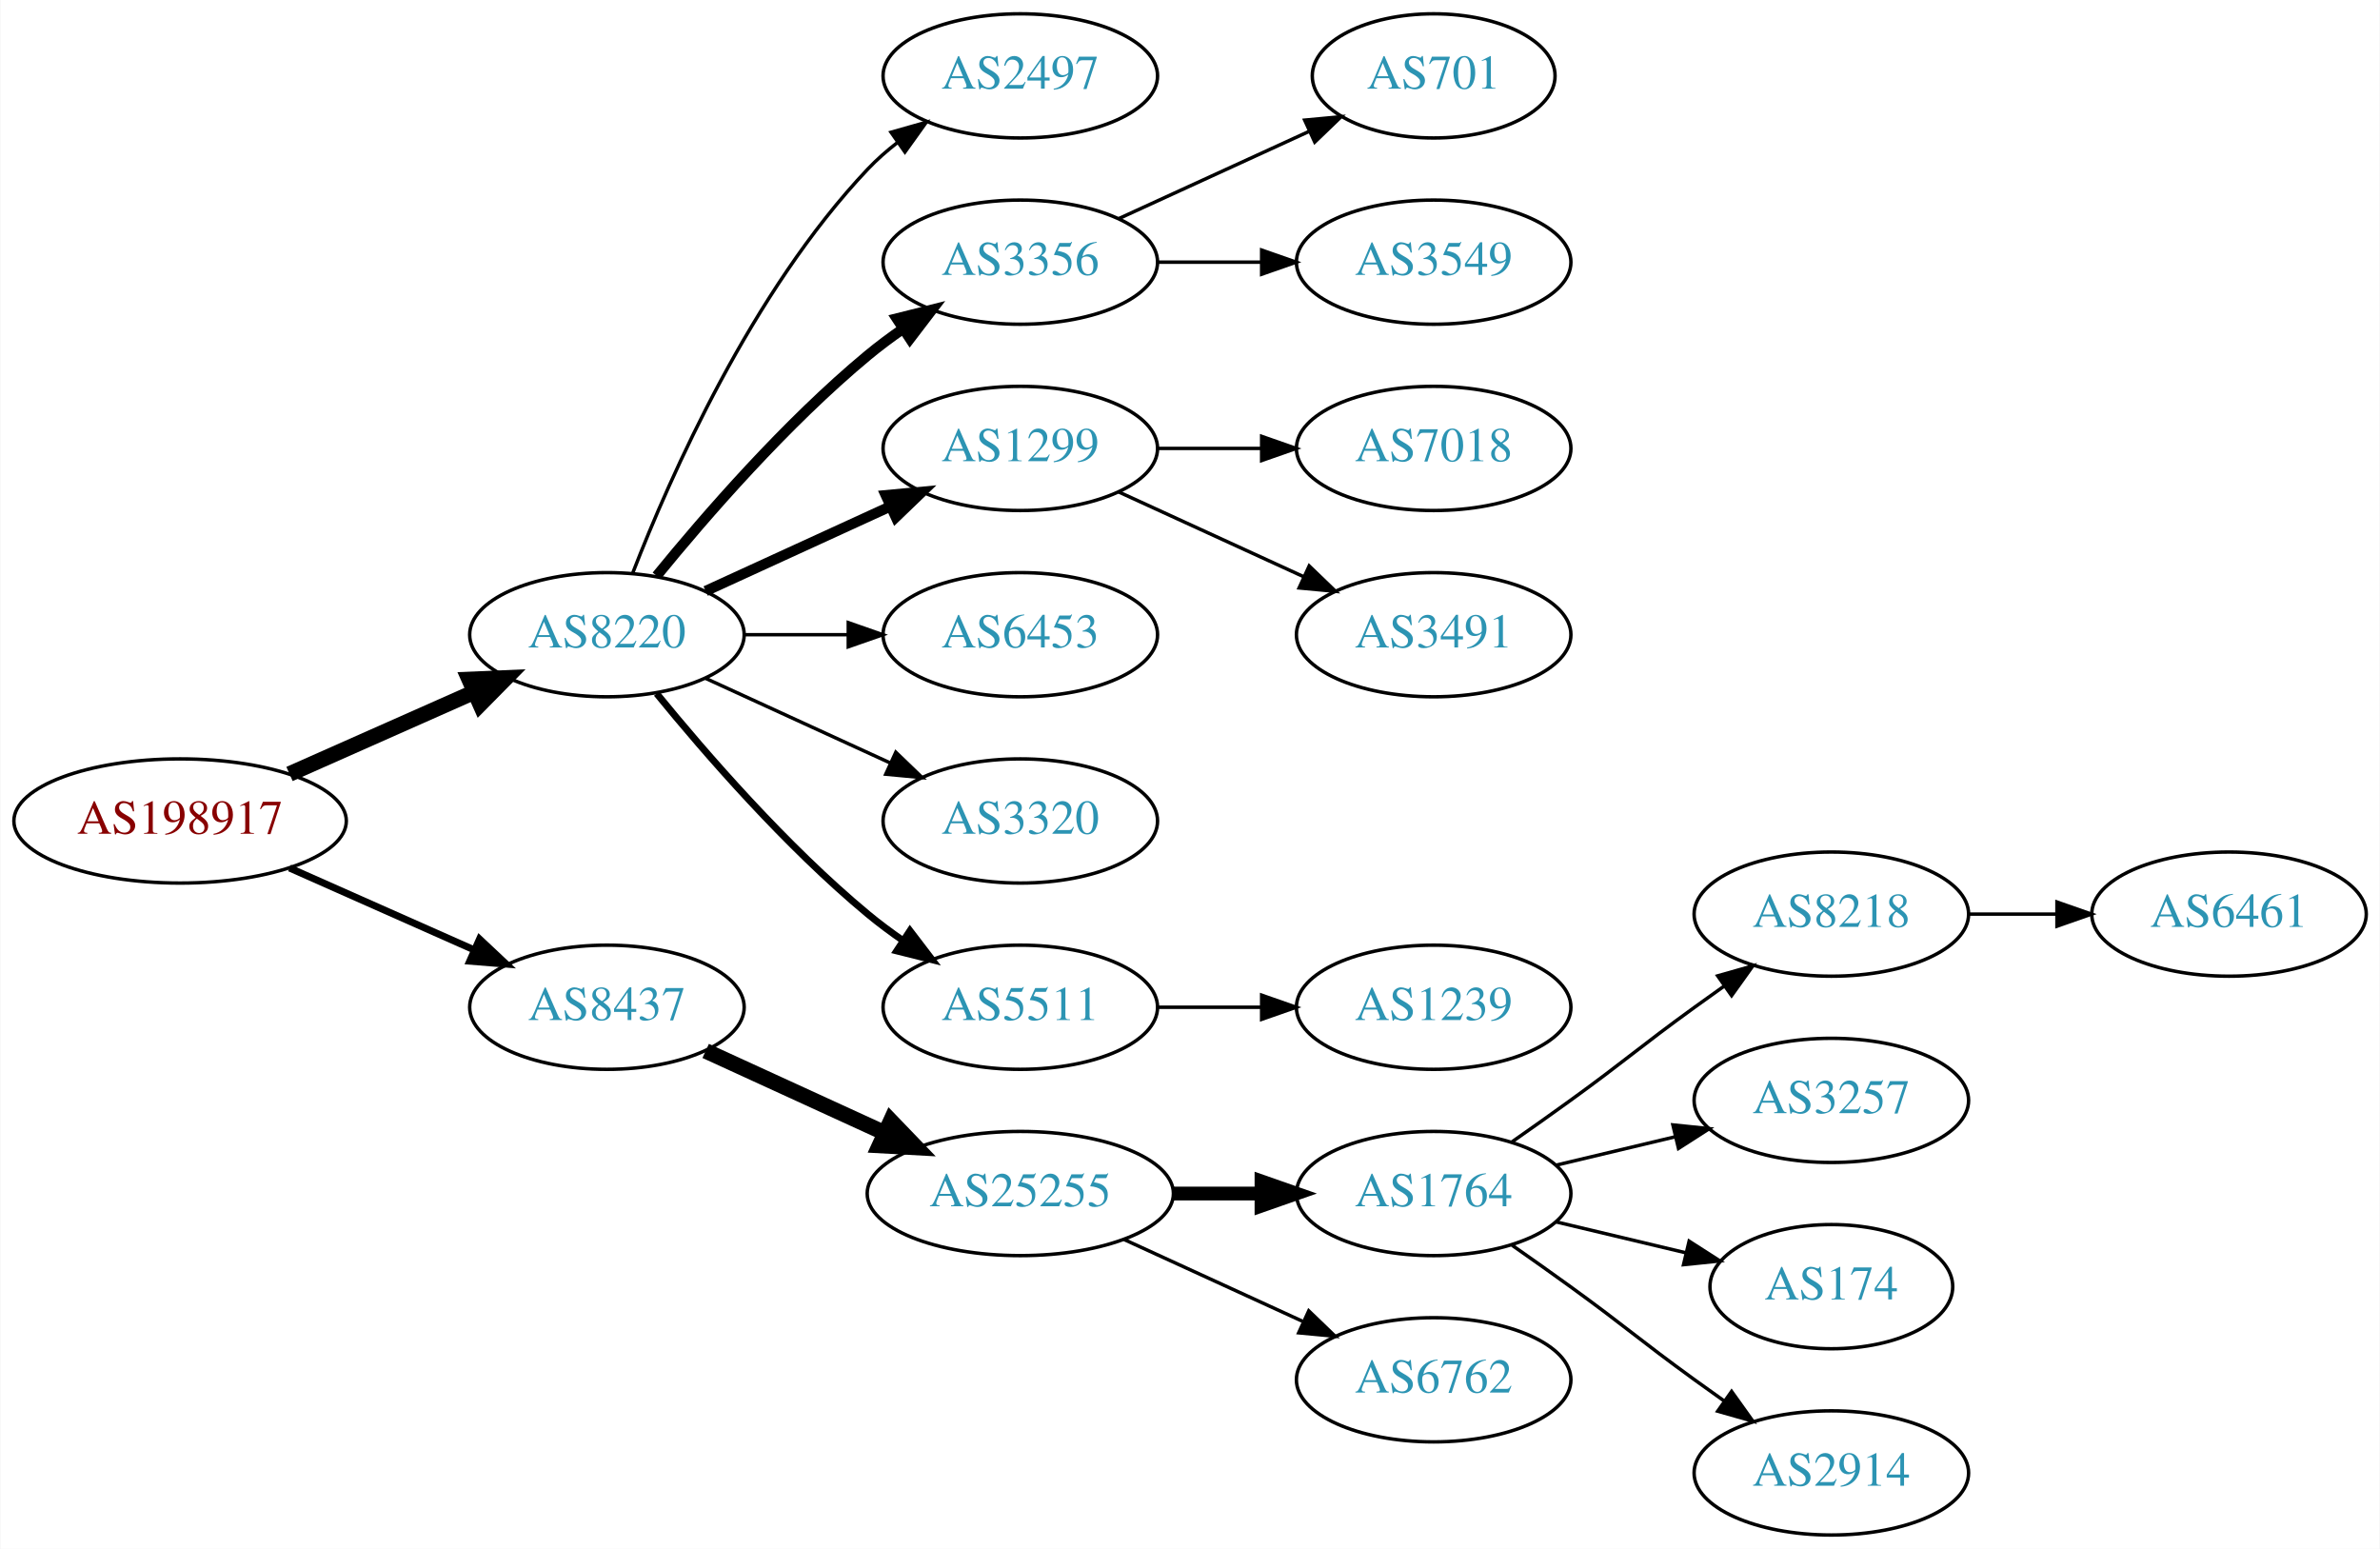
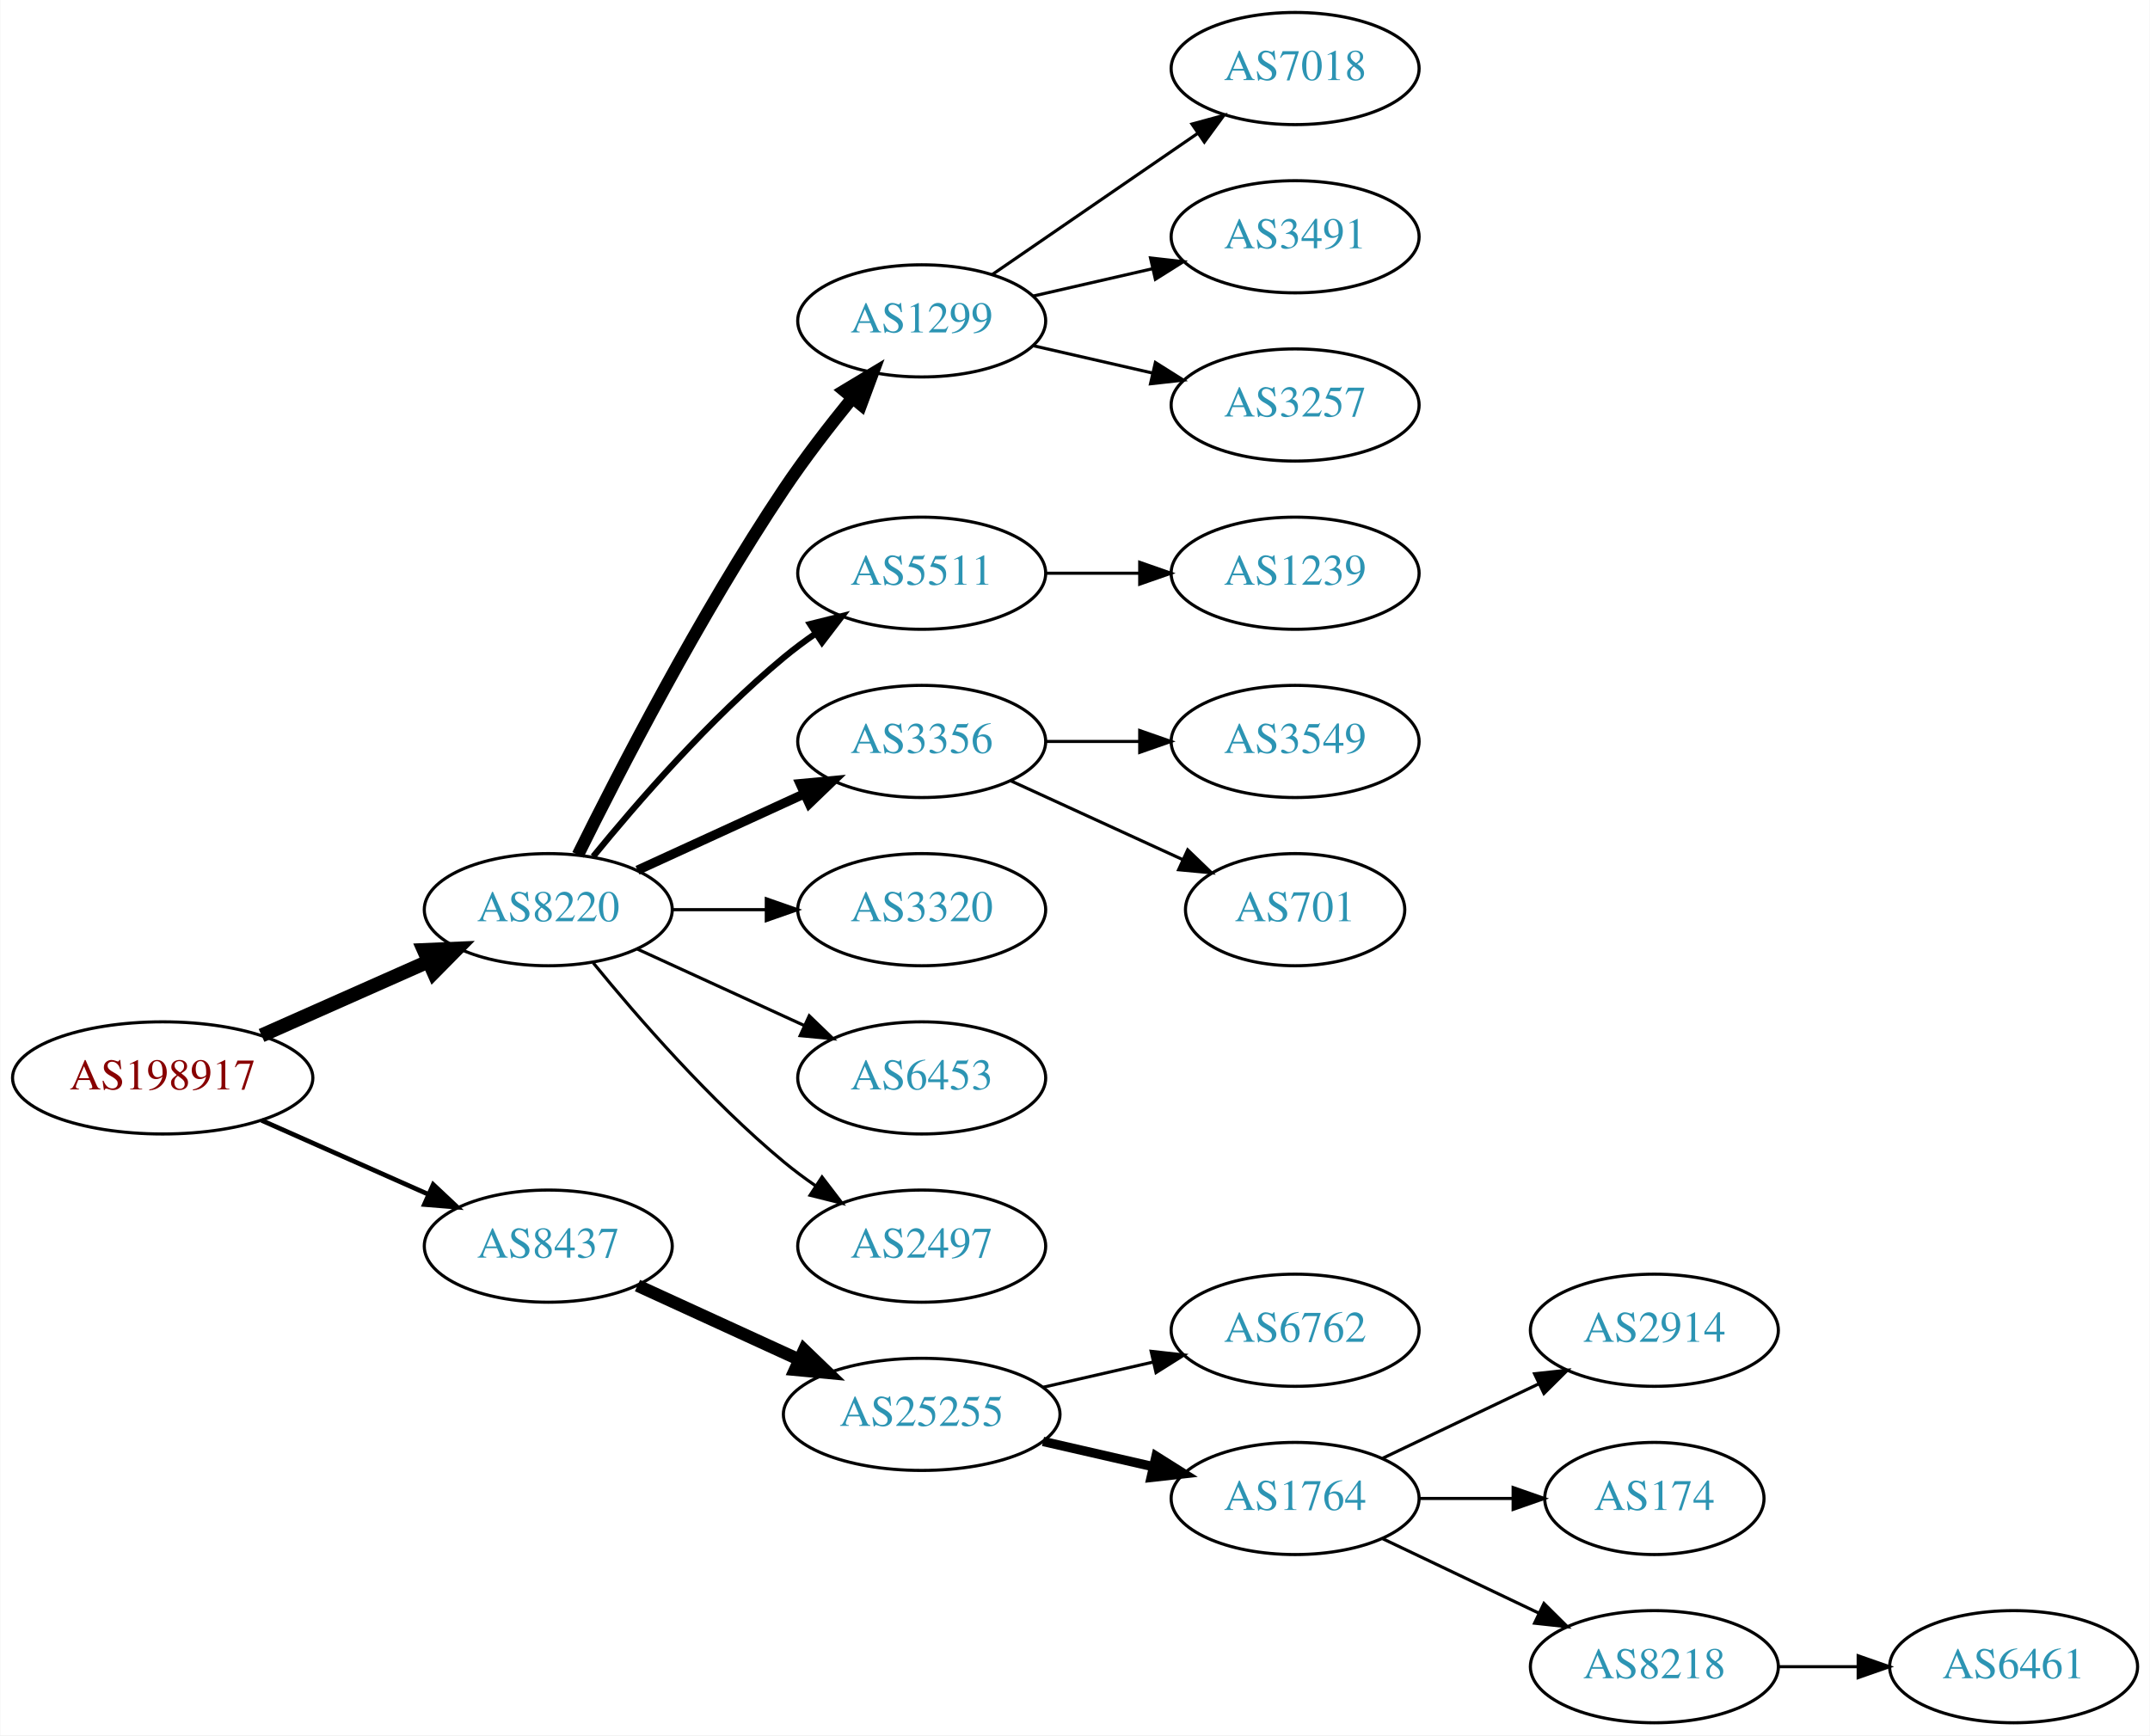
- <svg xmlns="http://www.w3.org/2000/svg" xmlns:xlink="http://www.w3.org/1999/xlink" width="690pt" height="449pt" viewBox="0.00 0.00 689.76 449.00">
-   <g id="graph0" class="graph" transform="scale(1 1) rotate(0) translate(4 445)">
-     <polygon fill="white" stroke="none" points="-4,4 -4,-445 685.755,-445 685.755,4 -4,4" />
+ <svg xmlns="http://www.w3.org/2000/svg" xmlns:xlink="http://www.w3.org/1999/xlink" width="690pt" height="557pt" viewBox="0.00 0.00 689.76 557.00">
+   <g id="graph0" class="graph" transform="scale(1 1) rotate(0) translate(4 553)">
+     <polygon fill="white" stroke="none" points="-4,4 -4,-553 685.755,-553 685.755,4 -4,4" />
    <g id="node1" class="node">
      <g id="a_node1">
        <a xlink:href="/asn/198917" xlink:title="AS198917 ~ Flughafen Linz GesmbH [AT]">
          <ellipse fill="#ffffff" stroke="black" cx="48.096" cy="-207" rx="48.192" ry="18" />
          <text text-anchor="middle" x="48.096" y="-203.3" font-family="Times,serif" font-size="14.00" fill="#880000">AS198917</text>
        </a>
      </g>
    </g>
    <g id="node2" class="node">
      <g id="a_node2">
        <a xlink:href="/asn/8220" xlink:title="AS8220 ~ COLT [GB]">
          <ellipse fill="#ffffff" stroke="black" cx="171.838" cy="-261" rx="39.794" ry="18" />
          <text text-anchor="middle" x="171.838" y="-257.3" font-family="Times,serif" font-size="14.00" fill="#2c94b3">AS8220</text>
        </a>
      </g>
    </g>
    <g id="edge1" class="edge">
      <path fill="none" stroke="black" stroke-width="4.5" d="M79.816,-220.626C96.101,-227.85 116.238,-236.781 133.427,-244.406" />
      <polygon fill="black" stroke="black" stroke-width="4.5" points="131.893,-248.033 142.631,-248.488 135.086,-240.834 131.893,-248.033" />
    </g>
    <g id="node3" class="node">
      <g id="a_node3">
        <a xlink:href="/asn/8437" xlink:title="AS8437 ~ Hutchison Drei Austria GmbH [AT]">
          <ellipse fill="#ffffff" stroke="black" cx="171.838" cy="-153" rx="39.794" ry="18" />
          <text text-anchor="middle" x="171.838" y="-149.3" font-family="Times,serif" font-size="14.00" fill="#2c94b3">AS8437</text>
        </a>
      </g>
    </g>
    <g id="edge2" class="edge">
-       <path fill="none" stroke="black" stroke-width="2.045" d="M79.816,-193.374C96.101,-186.15 116.238,-177.219 133.427,-169.594" />
-       <polygon fill="black" stroke="black" stroke-width="2.045" points="134.909,-172.766 142.631,-165.512 132.07,-166.367 134.909,-172.766" />
+       <path fill="none" stroke="black" stroke-width="1.5" d="M79.816,-193.374C96.101,-186.15 116.238,-177.219 133.427,-169.594" />
+       <polygon fill="black" stroke="black" stroke-width="1.5" points="134.909,-172.766 142.631,-165.512 132.07,-166.367 134.909,-172.766" />
    </g>
    <g id="node4" class="node">
      <g id="a_node4">
-         <a xlink:href="/asn/2497" xlink:title="AS2497 ~ Internet Initiative Japan Inc. [JP]">
-           <ellipse fill="#ffffff" stroke="black" cx="291.681" cy="-423" rx="39.794" ry="18" />
-           <text text-anchor="middle" x="291.681" y="-419.3" font-family="Times,serif" font-size="14.00" fill="#2c94b3">AS2497</text>
+         <a xlink:href="/asn/1299" xlink:title="AS1299 ~ Telia Carrier [EU]">
+           <ellipse fill="#ffffff" stroke="black" cx="291.681" cy="-450" rx="39.794" ry="18" />
+           <text text-anchor="middle" x="291.681" y="-446.3" font-family="Times,serif" font-size="14.00" fill="#2c94b3">AS1299</text>
        </a>
      </g>
    </g>
    <g id="edge3" class="edge">
-       <path fill="none" stroke="black" d="M179.361,-278.994C190.112,-306.728 213.769,-360.429 247.484,-396 250.07,-398.728 252.988,-401.294 256.056,-403.677" />
-       <polygon fill="black" stroke="black" points="254.21,-406.658 264.404,-409.543 258.234,-400.93 254.21,-406.658" />
+       <path fill="none" stroke="black" stroke-width="4" d="M181.361,-278.6C194.369,-304.911 220.519,-355.717 247.484,-396 254.131,-405.93 262.139,-416.301 269.445,-425.269" />
+       <polygon fill="black" stroke="black" stroke-width="4" points="266.823,-427.591 275.898,-433.058 272.214,-423.125 266.823,-427.591" />
    </g>
    <g id="node5" class="node">
      <g id="a_node5">
-         <a xlink:href="/asn/3356" xlink:title="AS3356 ~ Level 3 Parent, LLC [US]">
+         <a xlink:href="/asn/5511" xlink:title="AS5511 ~ Orange S.A. [FR]">
          <ellipse fill="#ffffff" stroke="black" cx="291.681" cy="-369" rx="39.794" ry="18" />
-           <text text-anchor="middle" x="291.681" y="-365.3" font-family="Times,serif" font-size="14.00" fill="#2c94b3">AS3356</text>
+           <text text-anchor="middle" x="291.681" y="-365.3" font-family="Times,serif" font-size="14.00" fill="#2c94b3">AS5511</text>
        </a>
      </g>
    </g>
    <g id="edge4" class="edge">
-       <path fill="none" stroke="black" stroke-width="3" d="M186.257,-278.065C200.372,-295.375 223.786,-322.345 247.484,-342 250.701,-344.668 254.201,-347.27 257.772,-349.741" />
-       <polygon fill="black" stroke="black" stroke-width="3" points="255.85,-352.666 266.128,-355.236 259.695,-346.817 255.85,-352.666" />
+       <path fill="none" stroke="black" stroke-width="2" d="M186.257,-278.065C200.372,-295.375 223.786,-322.345 247.484,-342 250.701,-344.668 254.201,-347.27 257.772,-349.741" />
+       <polygon fill="black" stroke="black" stroke-width="2" points="255.85,-352.666 266.128,-355.236 259.695,-346.817 255.85,-352.666" />
    </g>
    <g id="node6" class="node">
      <g id="a_node6">
-         <a xlink:href="/asn/1299" xlink:title="AS1299 ~ Telia Carrier [EU]">
+         <a xlink:href="/asn/3356" xlink:title="AS3356 ~ Level 3 Parent, LLC [US]">
          <ellipse fill="#ffffff" stroke="black" cx="291.681" cy="-315" rx="39.794" ry="18" />
-           <text text-anchor="middle" x="291.681" y="-311.3" font-family="Times,serif" font-size="14.00" fill="#2c94b3">AS1299</text>
+           <text text-anchor="middle" x="291.681" y="-311.3" font-family="Times,serif" font-size="14.00" fill="#2c94b3">AS3356</text>
        </a>
      </g>
    </g>
    <g id="edge5" class="edge">
      <path fill="none" stroke="black" stroke-width="3" d="M200.467,-273.661C216.424,-280.973 236.694,-290.261 253.977,-298.181" />
      <polygon fill="black" stroke="black" stroke-width="3" points="252.676,-301.435 263.225,-302.419 255.592,-295.071 252.676,-301.435" />
    </g>
    <g id="node7" class="node">
      <g id="a_node7">
-         <a xlink:href="/asn/6453" xlink:title="AS6453 ~ TATA COMMUNICATIONS (AMERICA) INC [US]">
+         <a xlink:href="/asn/3320" xlink:title="AS3320 ~ DTAG [DE]">
          <ellipse fill="#ffffff" stroke="black" cx="291.681" cy="-261" rx="39.794" ry="18" />
-           <text text-anchor="middle" x="291.681" y="-257.3" font-family="Times,serif" font-size="14.00" fill="#2c94b3">AS6453</text>
+           <text text-anchor="middle" x="291.681" y="-257.3" font-family="Times,serif" font-size="14.00" fill="#2c94b3">AS3320</text>
        </a>
      </g>
    </g>
    <g id="edge6" class="edge">
      <path fill="none" stroke="black" d="M211.751,-261C221.304,-261 231.654,-261 241.616,-261" />
      <polygon fill="black" stroke="black" points="241.809,-264.5 251.809,-261 241.809,-257.5 241.809,-264.5" />
    </g>
    <g id="node8" class="node">
      <g id="a_node8">
-         <a xlink:href="/asn/3320" xlink:title="AS3320 ~ DTAG [DE]">
+         <a xlink:href="/asn/6453" xlink:title="AS6453 ~ TATA COMMUNICATIONS (AMERICA) INC [US]">
          <ellipse fill="#ffffff" stroke="black" cx="291.681" cy="-207" rx="39.794" ry="18" />
-           <text text-anchor="middle" x="291.681" y="-203.3" font-family="Times,serif" font-size="14.00" fill="#2c94b3">AS3320</text>
+           <text text-anchor="middle" x="291.681" y="-203.3" font-family="Times,serif" font-size="14.00" fill="#2c94b3">AS6453</text>
        </a>
      </g>
    </g>
    <g id="edge7" class="edge">
      <path fill="none" stroke="black" d="M200.467,-248.339C216.424,-241.027 236.694,-231.739 253.977,-223.819" />
      <polygon fill="black" stroke="black" points="255.592,-226.929 263.225,-219.581 252.676,-220.565 255.592,-226.929" />
    </g>
    <g id="node9" class="node">
      <g id="a_node9">
-         <a xlink:href="/asn/5511" xlink:title="AS5511 ~ Orange S.A. [FR]">
+         <a xlink:href="/asn/2497" xlink:title="AS2497 ~ Internet Initiative Japan Inc. [JP]">
          <ellipse fill="#ffffff" stroke="black" cx="291.681" cy="-153" rx="39.794" ry="18" />
-           <text text-anchor="middle" x="291.681" y="-149.3" font-family="Times,serif" font-size="14.00" fill="#2c94b3">AS5511</text>
+           <text text-anchor="middle" x="291.681" y="-149.3" font-family="Times,serif" font-size="14.00" fill="#2c94b3">AS2497</text>
        </a>
      </g>
    </g>
    <g id="edge8" class="edge">
-       <path fill="none" stroke="black" stroke-width="2" d="M186.257,-243.935C200.372,-226.625 223.786,-199.655 247.484,-180 250.701,-177.332 254.201,-174.73 257.772,-172.259" />
-       <polygon fill="black" stroke="black" stroke-width="2" points="259.695,-175.183 266.128,-166.764 255.85,-169.334 259.695,-175.183" />
-     </g>
-     <g id="node15" class="node">
-       <g id="a_node15">
+       <path fill="none" stroke="black" d="M186.257,-243.935C200.372,-226.625 223.786,-199.655 247.484,-180 250.701,-177.332 254.201,-174.73 257.772,-172.259" />
+       <polygon fill="black" stroke="black" points="259.695,-175.183 266.128,-166.764 255.85,-169.334 259.695,-175.183" />
+     </g>
+     <g id="node16" class="node">
+       <g id="a_node16">
        <a xlink:href="/asn/25255" xlink:title="AS25255 ~ ==&gt; TELE2 AUSTRIA &lt;== [AT]">
          <ellipse fill="#ffffff" stroke="black" cx="291.681" cy="-99" rx="44.393" ry="18" />
          <text text-anchor="middle" x="291.681" y="-95.3" font-family="Times,serif" font-size="14.00" fill="#2c94b3">AS25255</text>
        </a>
      </g>
    </g>
-     <g id="edge14" class="edge">
-       <path fill="none" stroke="black" stroke-width="4.5" d="M200.467,-140.339C215.965,-133.238 235.531,-124.272 252.478,-116.506" />
-       <polygon fill="black" stroke="black" stroke-width="4.5" points="254.13,-120.08 261.58,-112.335 250.849,-112.921 254.13,-120.08" />
-     </g>
-     <g id="node10" class="node">
-       <g id="a_node10">
-         <a xlink:href="/asn/701" xlink:title="AS701 ~ UUNET [US]">
-           <ellipse fill="#ffffff" stroke="black" cx="411.523" cy="-423" rx="35.194" ry="18" />
-           <text text-anchor="middle" x="411.523" y="-419.3" font-family="Times,serif" font-size="14.00" fill="#2c94b3">AS701</text>
-         </a>
-       </g>
-     </g>
-     <g id="edge9" class="edge">
-       <path fill="none" stroke="black" d="M320.309,-381.661C336.726,-389.183 357.707,-398.798 375.304,-406.861" />
-       <polygon fill="black" stroke="black" points="374.132,-410.174 384.681,-411.158 377.048,-403.811 374.132,-410.174" />
-     </g>
-     <g id="node11" class="node">
-       <g id="a_node11">
-         <a xlink:href="/asn/3549" xlink:title="AS3549 ~ Level 3 Parent, LLC [US]">
-           <ellipse fill="#ffffff" stroke="black" cx="411.523" cy="-369" rx="39.794" ry="18" />
-           <text text-anchor="middle" x="411.523" y="-365.3" font-family="Times,serif" font-size="14.00" fill="#2c94b3">AS3549</text>
-         </a>
-       </g>
-     </g>
-     <g id="edge10" class="edge">
-       <path fill="none" stroke="black" d="M331.593,-369C341.146,-369 351.496,-369 361.459,-369" />
-       <polygon fill="black" stroke="black" points="361.651,-372.5 371.651,-369 361.651,-365.5 361.651,-372.5" />
+     <g id="edge15" class="edge">
+       <path fill="none" stroke="black" stroke-width="4" d="M200.467,-140.339C215.965,-133.238 235.531,-124.272 252.478,-116.506" />
+       <polygon fill="black" stroke="black" stroke-width="4" points="253.948,-119.683 261.58,-112.335 251.031,-113.319 253.948,-119.683" />
    </g>
    <g id="node12" class="node">
      <g id="a_node12">
        <a xlink:href="/asn/7018" xlink:title="AS7018 ~ AT&amp;T Services, Inc. [US]">
-           <ellipse fill="#ffffff" stroke="black" cx="411.523" cy="-315" rx="39.794" ry="18" />
-           <text text-anchor="middle" x="411.523" y="-311.3" font-family="Times,serif" font-size="14.00" fill="#2c94b3">AS7018</text>
+           <ellipse fill="#ffffff" stroke="black" cx="411.523" cy="-531" rx="39.794" ry="18" />
+           <text text-anchor="middle" x="411.523" y="-527.3" font-family="Times,serif" font-size="14.00" fill="#2c94b3">AS7018</text>
        </a>
      </g>
    </g>
    <g id="edge11" class="edge">
-       <path fill="none" stroke="black" d="M331.593,-315C341.146,-315 351.496,-315 361.459,-315" />
-       <polygon fill="black" stroke="black" points="361.651,-318.5 371.651,-315 361.651,-311.5 361.651,-318.5" />
+       <path fill="none" stroke="black" d="M314.295,-464.857C332.783,-477.565 359.597,-495.995 380.227,-510.175" />
+       <polygon fill="black" stroke="black" points="378.423,-513.183 388.647,-515.963 382.388,-507.414 378.423,-513.183" />
    </g>
    <g id="node13" class="node">
      <g id="a_node13">
        <a xlink:href="/asn/3491" xlink:title="AS3491 ~ PCCW Global, Inc. [US]">
-           <ellipse fill="#ffffff" stroke="black" cx="411.523" cy="-261" rx="39.794" ry="18" />
-           <text text-anchor="middle" x="411.523" y="-257.3" font-family="Times,serif" font-size="14.00" fill="#2c94b3">AS3491</text>
+           <ellipse fill="#ffffff" stroke="black" cx="411.523" cy="-477" rx="39.794" ry="18" />
+           <text text-anchor="middle" x="411.523" y="-473.3" font-family="Times,serif" font-size="14.00" fill="#2c94b3">AS3491</text>
        </a>
      </g>
    </g>
    <g id="edge12" class="edge">
-       <path fill="none" stroke="black" d="M320.309,-302.339C336.266,-295.027 356.537,-285.739 373.82,-277.819" />
-       <polygon fill="black" stroke="black" points="375.434,-280.929 383.067,-273.581 372.518,-274.565 375.434,-280.929" />
+       <path fill="none" stroke="black" d="M327.4,-457.955C339.4,-460.704 353.021,-463.825 365.713,-466.733" />
+       <polygon fill="black" stroke="black" points="365.116,-470.187 375.645,-469.009 366.679,-463.364 365.116,-470.187" />
    </g>
    <g id="node14" class="node">
      <g id="a_node14">
+         <a xlink:href="/asn/3257" xlink:title="AS3257 ~ GTT [DE]">
+           <ellipse fill="#ffffff" stroke="black" cx="411.523" cy="-423" rx="39.794" ry="18" />
+           <text text-anchor="middle" x="411.523" y="-419.3" font-family="Times,serif" font-size="14.00" fill="#2c94b3">AS3257</text>
+         </a>
+       </g>
+     </g>
+     <g id="edge13" class="edge">
+       <path fill="none" stroke="black" d="M327.4,-442.045C339.4,-439.296 353.021,-436.175 365.713,-433.267" />
+       <polygon fill="black" stroke="black" points="366.679,-436.636 375.645,-430.991 365.116,-429.813 366.679,-436.636" />
+     </g>
+     <g id="node15" class="node">
+       <g id="a_node15">
        <a xlink:href="/asn/1239" xlink:title="AS1239 ~ Sprint [US]">
-           <ellipse fill="#ffffff" stroke="black" cx="411.523" cy="-153" rx="39.794" ry="18" />
-           <text text-anchor="middle" x="411.523" y="-149.3" font-family="Times,serif" font-size="14.00" fill="#2c94b3">AS1239</text>
-         </a>
-       </g>
-     </g>
-     <g id="edge13" class="edge">
-       <path fill="none" stroke="black" d="M331.593,-153C341.146,-153 351.496,-153 361.459,-153" />
-       <polygon fill="black" stroke="black" points="361.651,-156.5 371.651,-153 361.651,-149.5 361.651,-156.5" />
-     </g>
-     <g id="node16" class="node">
-       <g id="a_node16">
-         <a xlink:href="/asn/1764" xlink:title="AS1764 ~ NEXTLAYER-AS [AT]">
-           <ellipse fill="#ffffff" stroke="black" cx="411.523" cy="-99" rx="39.794" ry="18" />
-           <text text-anchor="middle" x="411.523" y="-95.3" font-family="Times,serif" font-size="14.00" fill="#2c94b3">AS1764</text>
-         </a>
-       </g>
-     </g>
-     <g id="edge15" class="edge">
-       <path fill="none" stroke="black" stroke-width="4" d="M335.892,-99C344.204,-99 352.967,-99 361.449,-99" />
-       <polygon fill="black" stroke="black" stroke-width="4" points="361.608,-102.5 371.608,-99 361.608,-95.5 361.608,-102.5" />
+           <ellipse fill="#ffffff" stroke="black" cx="411.523" cy="-369" rx="39.794" ry="18" />
+           <text text-anchor="middle" x="411.523" y="-365.3" font-family="Times,serif" font-size="14.00" fill="#2c94b3">AS1239</text>
+         </a>
+       </g>
+     </g>
+     <g id="edge14" class="edge">
+       <path fill="none" stroke="black" d="M331.593,-369C341.146,-369 351.496,-369 361.459,-369" />
+       <polygon fill="black" stroke="black" points="361.651,-372.5 371.651,-369 361.651,-365.5 361.651,-372.5" />
+     </g>
+     <g id="node10" class="node">
+       <g id="a_node10">
+         <a xlink:href="/asn/3549" xlink:title="AS3549 ~ Level 3 Parent, LLC [US]">
+           <ellipse fill="#ffffff" stroke="black" cx="411.523" cy="-315" rx="39.794" ry="18" />
+           <text text-anchor="middle" x="411.523" y="-311.3" font-family="Times,serif" font-size="14.00" fill="#2c94b3">AS3549</text>
+         </a>
+       </g>
+     </g>
+     <g id="edge9" class="edge">
+       <path fill="none" stroke="black" d="M331.593,-315C341.146,-315 351.496,-315 361.459,-315" />
+       <polygon fill="black" stroke="black" points="361.651,-318.5 371.651,-315 361.651,-311.5 361.651,-318.5" />
+     </g>
+     <g id="node11" class="node">
+       <g id="a_node11">
+         <a xlink:href="/asn/701" xlink:title="AS701 ~ UUNET [US]">
+           <ellipse fill="#ffffff" stroke="black" cx="411.523" cy="-261" rx="35.194" ry="18" />
+           <text text-anchor="middle" x="411.523" y="-257.3" font-family="Times,serif" font-size="14.00" fill="#2c94b3">AS701</text>
+         </a>
+       </g>
+     </g>
+     <g id="edge10" class="edge">
+       <path fill="none" stroke="black" d="M320.309,-302.339C336.726,-294.817 357.707,-285.202 375.304,-277.139" />
+       <polygon fill="black" stroke="black" points="377.048,-280.189 384.681,-272.842 374.132,-273.826 377.048,-280.189" />
    </g>
    <g id="node17" class="node">
      <g id="a_node17">
        <a xlink:href="/asn/6762" xlink:title="AS6762 ~ TELECOM ITALIA SPARKLE S.p.A. [IT]">
-           <ellipse fill="#ffffff" stroke="black" cx="411.523" cy="-45" rx="39.794" ry="18" />
-           <text text-anchor="middle" x="411.523" y="-41.3" font-family="Times,serif" font-size="14.00" fill="#2c94b3">AS6762</text>
+           <ellipse fill="#ffffff" stroke="black" cx="411.523" cy="-126" rx="39.794" ry="18" />
+           <text text-anchor="middle" x="411.523" y="-122.3" font-family="Times,serif" font-size="14.00" fill="#2c94b3">AS6762</text>
        </a>
      </g>
    </g>
    <g id="edge16" class="edge">
-       <path fill="none" stroke="black" d="M321.81,-85.652C337.421,-78.498 356.819,-69.609 373.491,-61.969" />
-       <polygon fill="black" stroke="black" points="375.31,-64.986 382.943,-57.638 372.394,-58.622 375.31,-64.986" />
+       <path fill="none" stroke="black" d="M330.615,-107.692C341.856,-110.267 354.269,-113.111 365.892,-115.774" />
+       <polygon fill="black" stroke="black" points="365.324,-119.235 375.853,-118.057 366.888,-112.412 365.324,-119.235" />
    </g>
    <g id="node18" class="node">
      <g id="a_node18">
-         <a xlink:href="/asn/8218" xlink:title="AS8218 ~ legacy Neotelecoms [FR]">
-           <ellipse fill="#ffffff" stroke="black" cx="526.816" cy="-180" rx="39.794" ry="18" />
-           <text text-anchor="middle" x="526.816" y="-176.3" font-family="Times,serif" font-size="14.00" fill="#2c94b3">AS8218</text>
+         <a xlink:href="/asn/1764" xlink:title="AS1764 ~ NEXTLAYER-AS [AT]">
+           <ellipse fill="#ffffff" stroke="black" cx="411.523" cy="-72" rx="39.794" ry="18" />
+           <text text-anchor="middle" x="411.523" y="-68.3" font-family="Times,serif" font-size="14.00" fill="#2c94b3">AS1764</text>
        </a>
      </g>
    </g>
    <g id="edge17" class="edge">
-       <path fill="none" stroke="black" d="M434.28,-114.009C439.815,-117.879 445.733,-122.064 451.17,-126 467.369,-137.729 470.97,-141.271 487.17,-153 489.973,-155.029 492.904,-157.125 495.845,-159.21" />
-       <polygon fill="black" stroke="black" points="493.867,-162.097 504.059,-164.991 497.896,-156.373 493.867,-162.097" />
+       <path fill="none" stroke="black" stroke-width="3" d="M330.615,-90.308C341.856,-87.733 354.269,-84.889 365.892,-82.226" />
+       <polygon fill="black" stroke="black" stroke-width="3" points="366.888,-85.588 375.853,-79.944 365.324,-78.765 366.888,-85.588" />
    </g>
    <g id="node19" class="node">
      <g id="a_node19">
-         <a xlink:href="/asn/3257" xlink:title="AS3257 ~ GTT [DE]">
+         <a xlink:href="/asn/2914" xlink:title="AS2914 ~ NTT America, Inc. [US]">
          <ellipse fill="#ffffff" stroke="black" cx="526.816" cy="-126" rx="39.794" ry="18" />
-           <text text-anchor="middle" x="526.816" y="-122.3" font-family="Times,serif" font-size="14.00" fill="#2c94b3">AS3257</text>
+           <text text-anchor="middle" x="526.816" y="-122.3" font-family="Times,serif" font-size="14.00" fill="#2c94b3">AS2914</text>
        </a>
      </g>
    </g>
    <g id="edge18" class="edge">
-       <path fill="none" stroke="black" d="M447.13,-107.248C458.002,-109.838 470.156,-112.735 481.598,-115.462" />
-       <polygon fill="black" stroke="black" points="480.882,-118.889 491.421,-117.803 482.505,-112.08 480.882,-118.889" />
+       <path fill="none" stroke="black" d="M439.66,-84.934C454.654,-92.081 473.475,-101.052 489.698,-108.785" />
+       <polygon fill="black" stroke="black" points="488.368,-112.028 498.901,-113.171 491.38,-105.709 488.368,-112.028" />
    </g>
    <g id="node20" class="node">
      <g id="a_node20">
        <a xlink:href="/asn/174" xlink:title="AS174 ~ Cogent Communications [US]">
          <ellipse fill="#ffffff" stroke="black" cx="526.816" cy="-72" rx="35.194" ry="18" />
          <text text-anchor="middle" x="526.816" y="-68.3" font-family="Times,serif" font-size="14.00" fill="#2c94b3">AS174</text>
        </a>
      </g>
    </g>
    <g id="edge19" class="edge">
-       <path fill="none" stroke="black" d="M447.13,-90.752C458.925,-87.942 472.229,-84.771 484.497,-81.847" />
-       <polygon fill="black" stroke="black" points="485.586,-85.186 494.502,-79.463 483.963,-78.376 485.586,-85.186" />
+       <path fill="none" stroke="black" d="M451.195,-72C460.901,-72 471.391,-72 481.354,-72" />
+       <polygon fill="black" stroke="black" points="481.491,-75.5 491.491,-72 481.49,-68.5 481.491,-75.5" />
    </g>
    <g id="node21" class="node">
      <g id="a_node21">
-         <a xlink:href="/asn/2914" xlink:title="AS2914 ~ NTT America, Inc. [US]">
+         <a xlink:href="/asn/8218" xlink:title="AS8218 ~ legacy Neotelecoms [FR]">
          <ellipse fill="#ffffff" stroke="black" cx="526.816" cy="-18" rx="39.794" ry="18" />
-           <text text-anchor="middle" x="526.816" y="-14.3" font-family="Times,serif" font-size="14.00" fill="#2c94b3">AS2914</text>
+           <text text-anchor="middle" x="526.816" y="-14.3" font-family="Times,serif" font-size="14.00" fill="#2c94b3">AS8218</text>
        </a>
      </g>
    </g>
    <g id="edge20" class="edge">
-       <path fill="none" stroke="black" d="M434.28,-83.991C439.815,-80.121 445.733,-75.936 451.17,-72 467.369,-60.271 470.97,-56.729 487.17,-45 489.973,-42.971 492.904,-40.875 495.845,-38.791" />
-       <polygon fill="black" stroke="black" points="497.896,-41.627 504.059,-33.009 493.867,-35.903 497.896,-41.627" />
+       <path fill="none" stroke="black" d="M439.66,-59.066C454.654,-51.919 473.475,-42.948 489.698,-35.215" />
+       <polygon fill="black" stroke="black" points="491.38,-38.291 498.901,-30.829 488.368,-31.972 491.38,-38.291" />
    </g>
    <g id="node22" class="node">
      <g id="a_node22">
        <a xlink:href="/asn/6461" xlink:title="AS6461 ~ Zayo Bandwidth [US]">
-           <ellipse fill="#ffffff" stroke="black" cx="642.109" cy="-180" rx="39.794" ry="18" />
-           <text text-anchor="middle" x="642.109" y="-176.3" font-family="Times,serif" font-size="14.00" fill="#2c94b3">AS6461</text>
+           <ellipse fill="#ffffff" stroke="black" cx="642.109" cy="-18" rx="39.794" ry="18" />
+           <text text-anchor="middle" x="642.109" y="-14.3" font-family="Times,serif" font-size="14.00" fill="#2c94b3">AS6461</text>
        </a>
      </g>
    </g>
    <g id="edge21" class="edge">
-       <path fill="none" stroke="black" d="M566.488,-180C574.691,-180 583.455,-180 591.987,-180" />
-       <polygon fill="black" stroke="black" points="592.227,-183.5 602.226,-180 592.226,-176.5 592.227,-183.5" />
+       <path fill="none" stroke="black" d="M566.488,-18C574.691,-18 583.455,-18 591.987,-18" />
+       <polygon fill="black" stroke="black" points="592.227,-21.5 602.226,-18 592.226,-14.5 592.227,-21.5" />
    </g>
  </g>
</svg>
